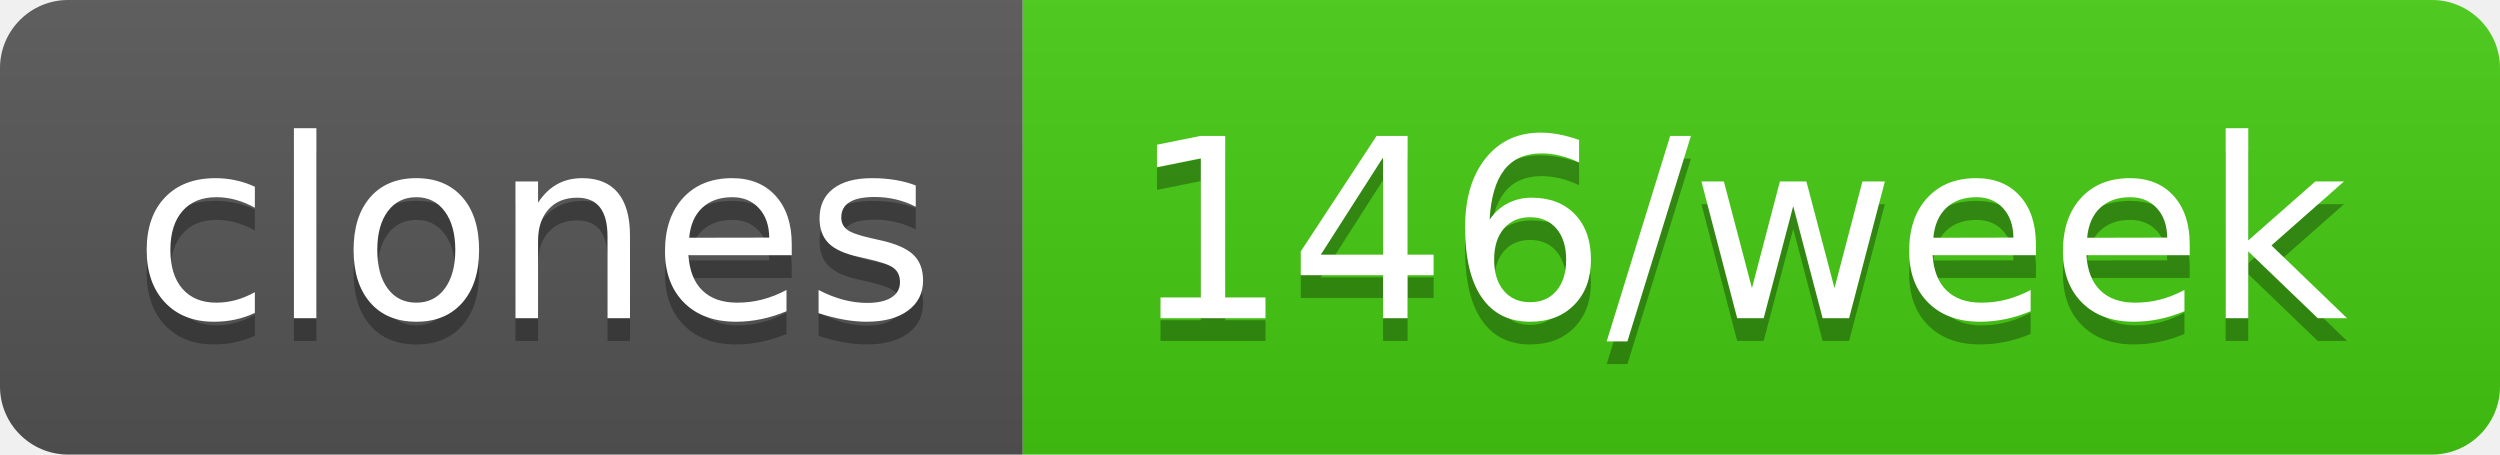
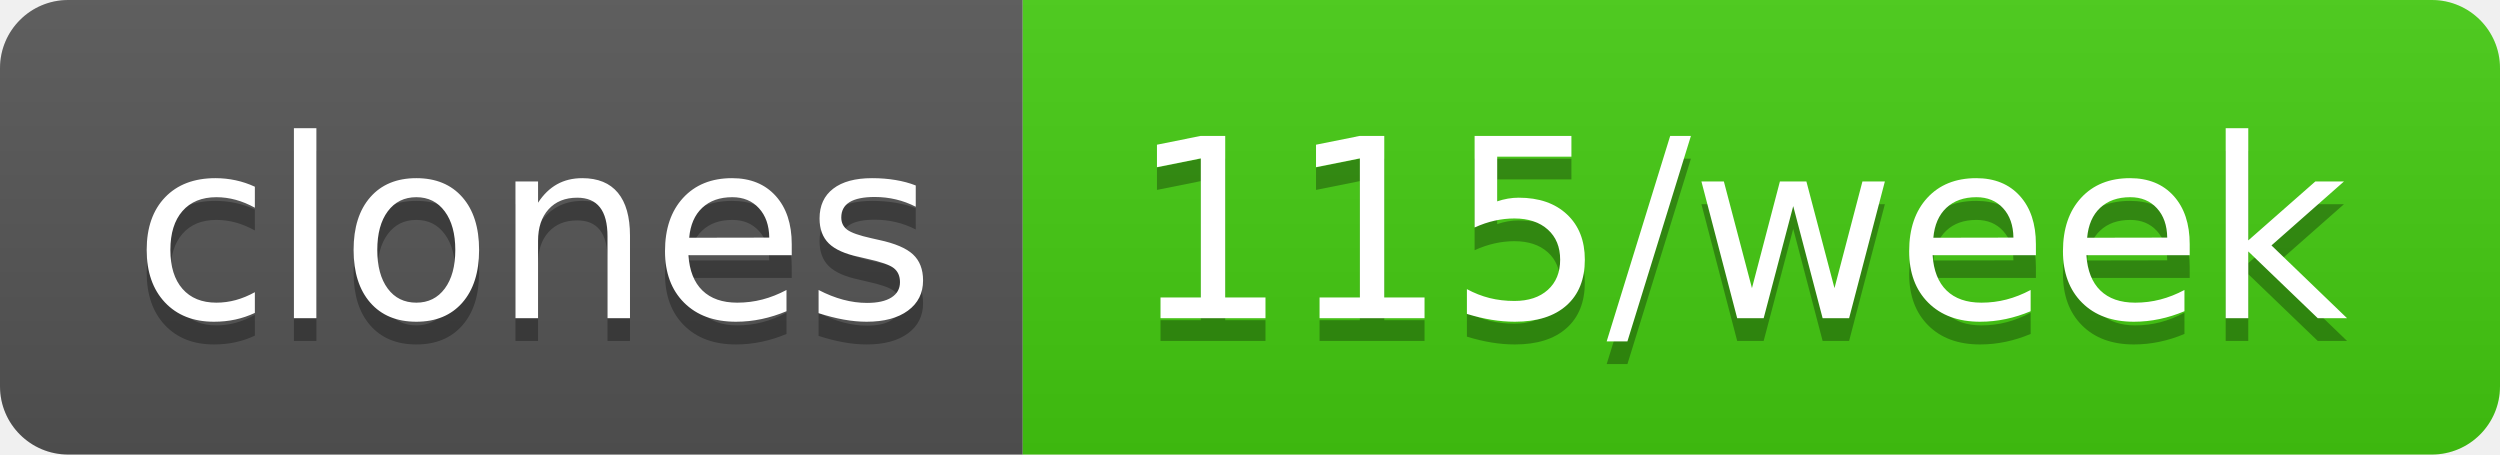
- <svg xmlns="http://www.w3.org/2000/svg" width="110" height="20" role="img" aria-label="clones: 146/week">
+ <svg xmlns="http://www.w3.org/2000/svg" width="110" height="20" role="img" aria-label="clones: 115/week">
  <linearGradient id="s" x2="0" y2="100%">
    <stop offset="0" stop-color="#bbb" stop-opacity=".1" />
    <stop offset="1" stop-opacity=".1" />
  </linearGradient>
  <clipPath id="r">
    <rect width="110" height="20" rx="3" fill="#fff" />
  </clipPath>
  <g clip-path="url(#r)">
    <rect width="45" height="20" fill="#555" />
    <rect x="45" width="65" height="20" fill="#4c1" />
    <rect width="110" height="20" fill="url(#s)" />
  </g>
  <g fill="#fff" text-anchor="middle" font-family="Verdana,Geneva,DejaVu Sans,sans-serif" text-rendering="geometricPrecision" font-size="110">
    <text aria-hidden="true" x="235" y="150" fill="#010101" fill-opacity=".3" transform="scale(.1)" textLength="350">clones</text>
    <text x="235" y="140" transform="scale(.1)" fill="#fff" textLength="350">clones</text>
-     <text aria-hidden="true" x="765" y="150" fill="#010101" fill-opacity=".3" transform="scale(.1)" textLength="550">146/week</text>
-     <text x="765" y="140" transform="scale(.1)" fill="#fff" textLength="550">146/week</text>
+     <text aria-hidden="true" x="765" y="150" fill="#010101" fill-opacity=".3" transform="scale(.1)" textLength="550">115/week</text>
+     <text x="765" y="140" transform="scale(.1)" fill="#fff" textLength="550">115/week</text>
  </g>
</svg>
